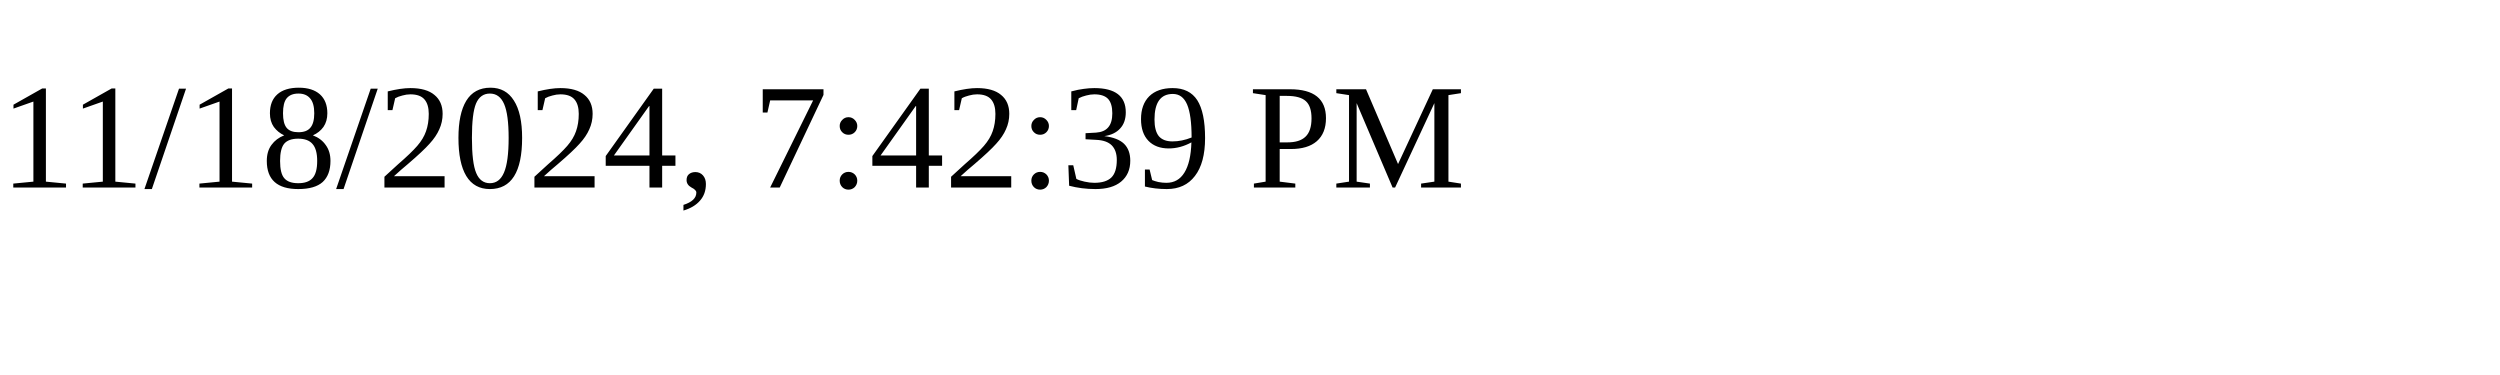
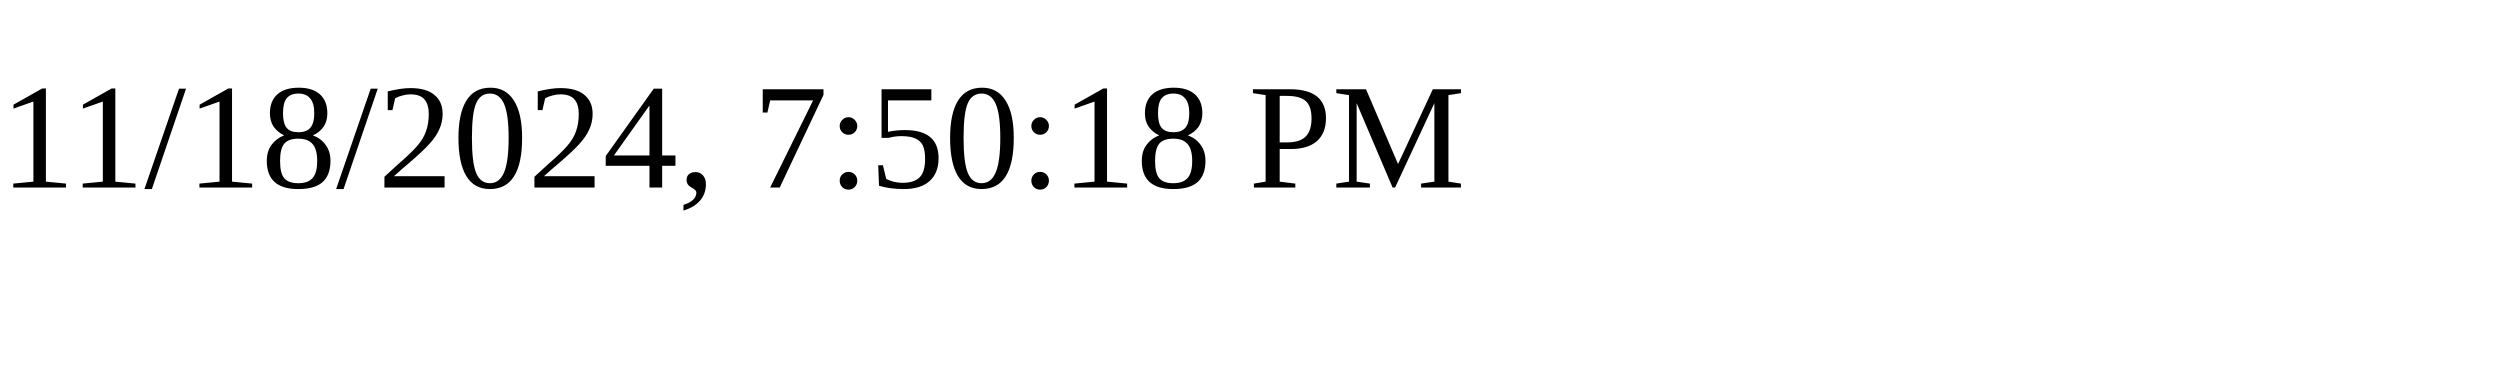
<svg xmlns="http://www.w3.org/2000/svg" height="30" width="200">
-   <text x="0" y="15">11/18/2024, 7:42:39 PM</text>
+   <text x="0" y="15">11/18/2024, 7:50:18 PM</text>
</svg>
